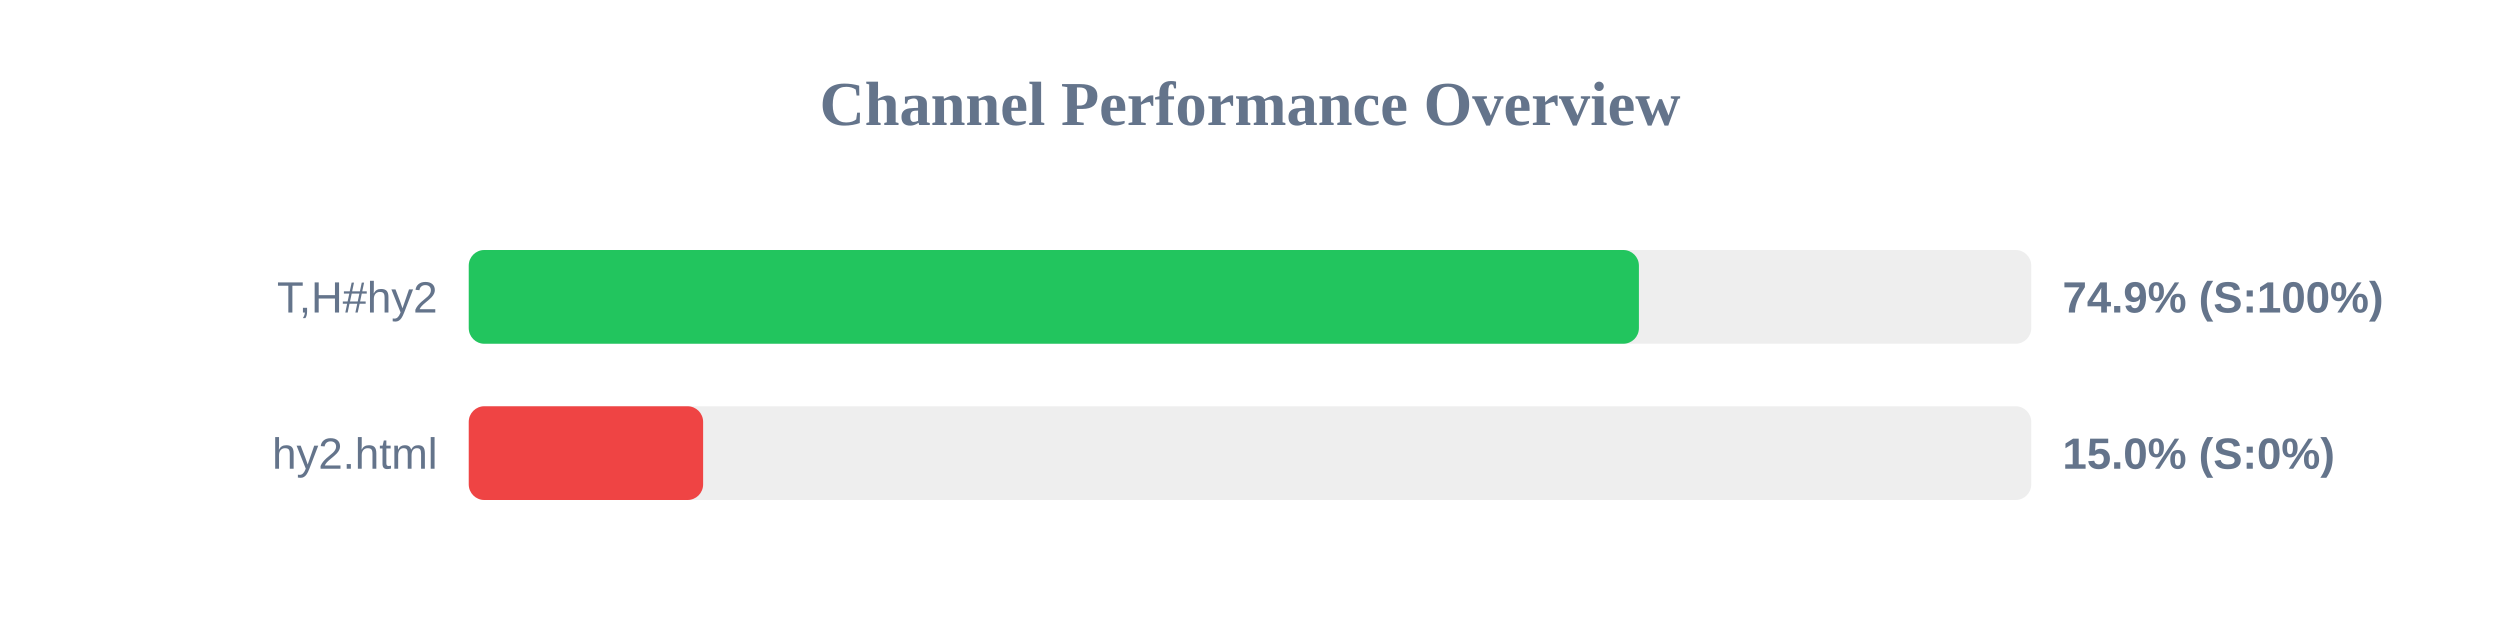
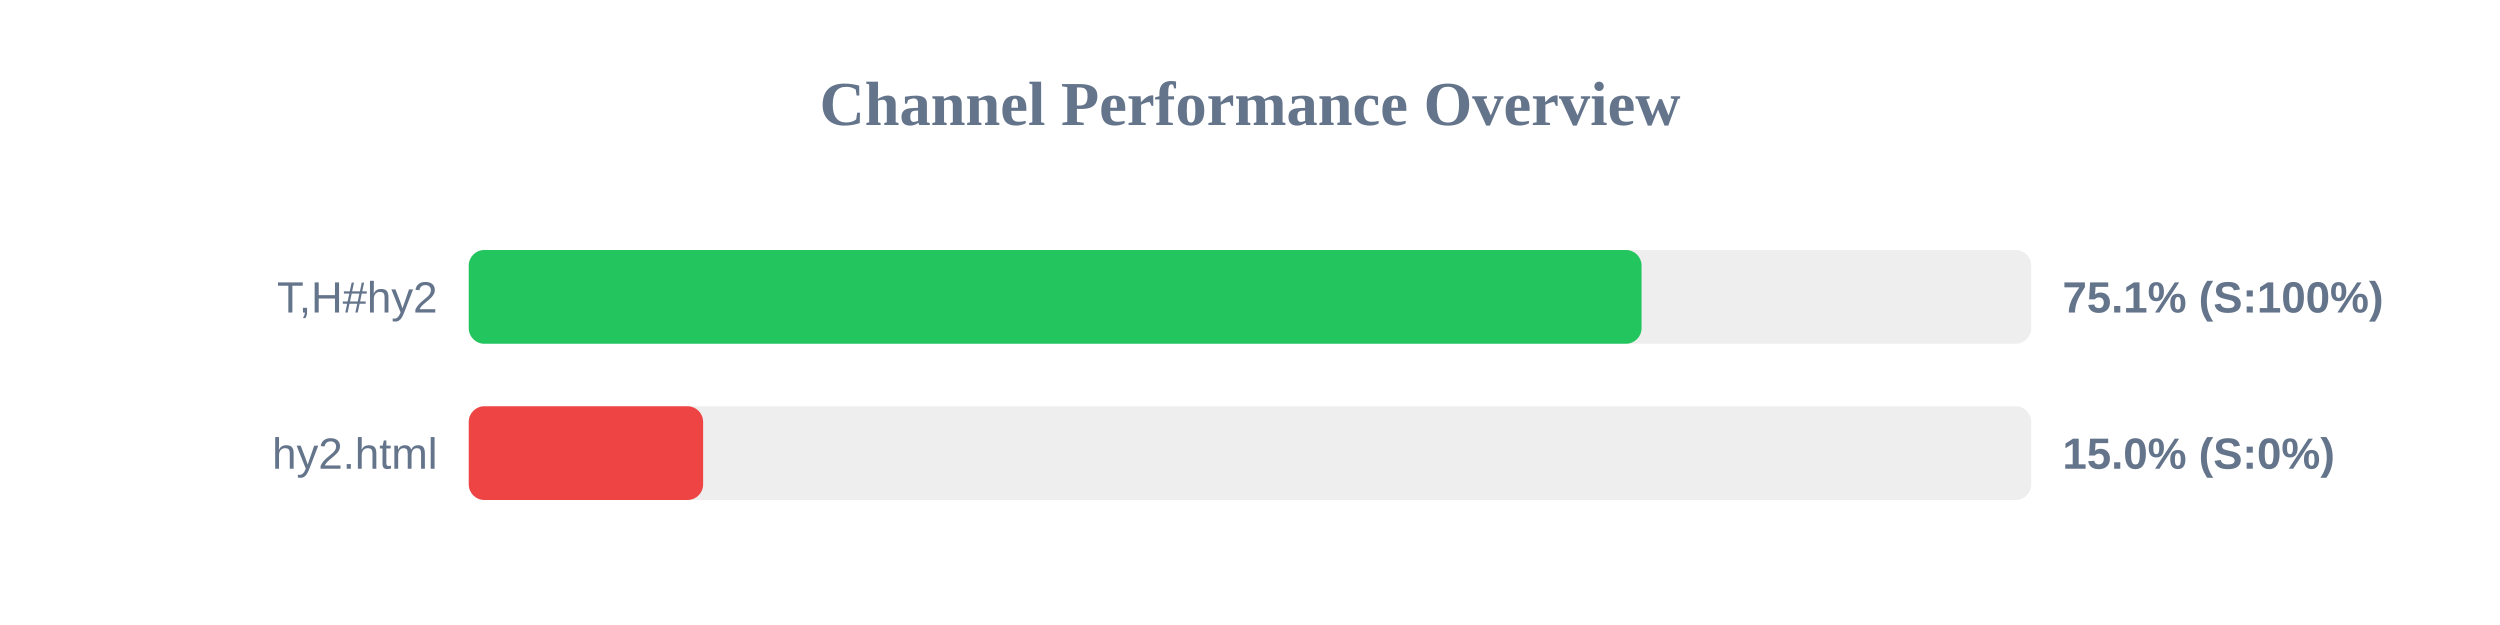
<svg xmlns="http://www.w3.org/2000/svg" width="800" height="200" version="1.1">
  <style>
        .row { font: 14px Arial; fill: #64748b; }
        .score { font: bold 14px Arial; fill: #64748b; }
    </style>
  <text x="400" y="40" text-anchor="middle" font-size="20px" font-weight="bold" fill="#64748b">Channel Performance Overview</text>
  <rect x="150" y="80" width="500" height="30" fill="#eee" rx="5" />
-   <rect x="150" y="80" width="374.45" height="30" fill="#22c55e" rx="5" />
+   <rect x="150" y="80" width="375.3" height="30" fill="#22c55e" rx="5" />
  <text x="140" y="100" text-anchor="end" class="row">T,H#hy2</text>
-   <text x="660" y="100" text-anchor="start" class="score">74.9% (S:100%)</text>
+   <text x="660" y="100" text-anchor="start" class="score">75.1% (S:100%)</text>
  <rect x="150" y="130" width="500" height="30" fill="#eee" rx="5" />
  <rect x="150" y="130" width="75.0" height="30" fill="#ef4444" rx="5" />
  <text x="140" y="150" text-anchor="end" class="row">hy2.html</text>
  <text x="660" y="150" text-anchor="start" class="score">15.0% (S:0%)</text>
</svg>
